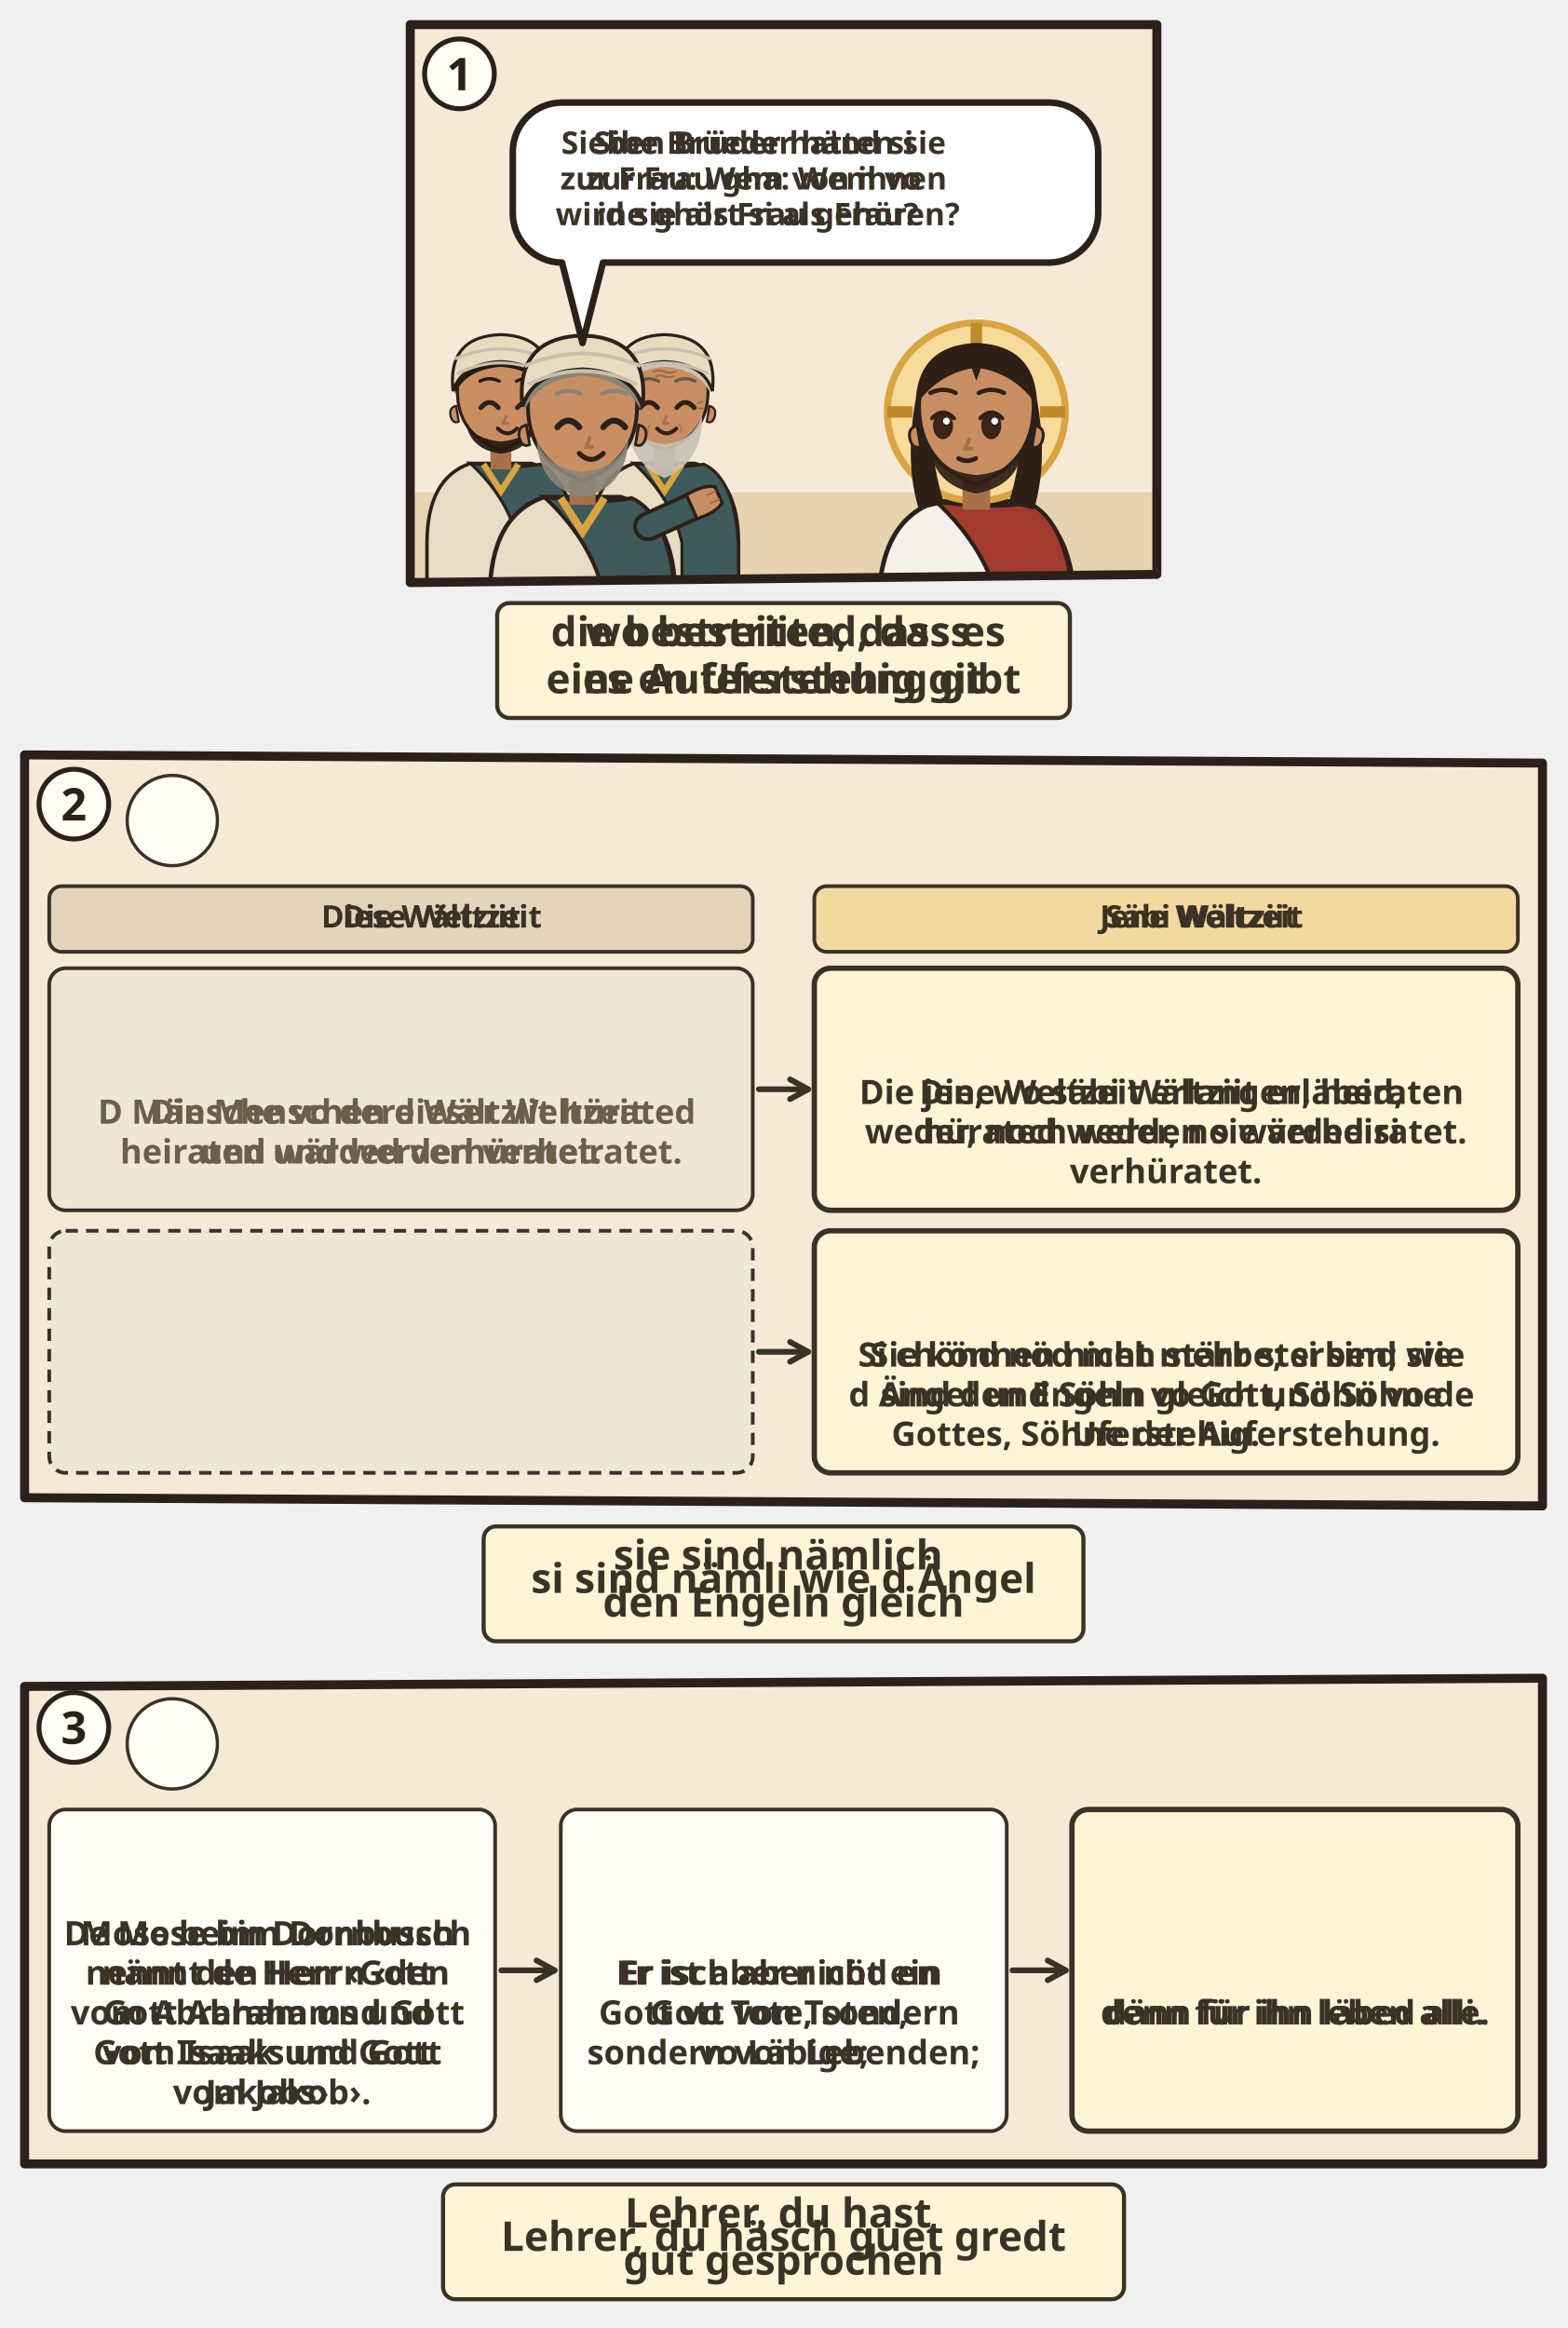
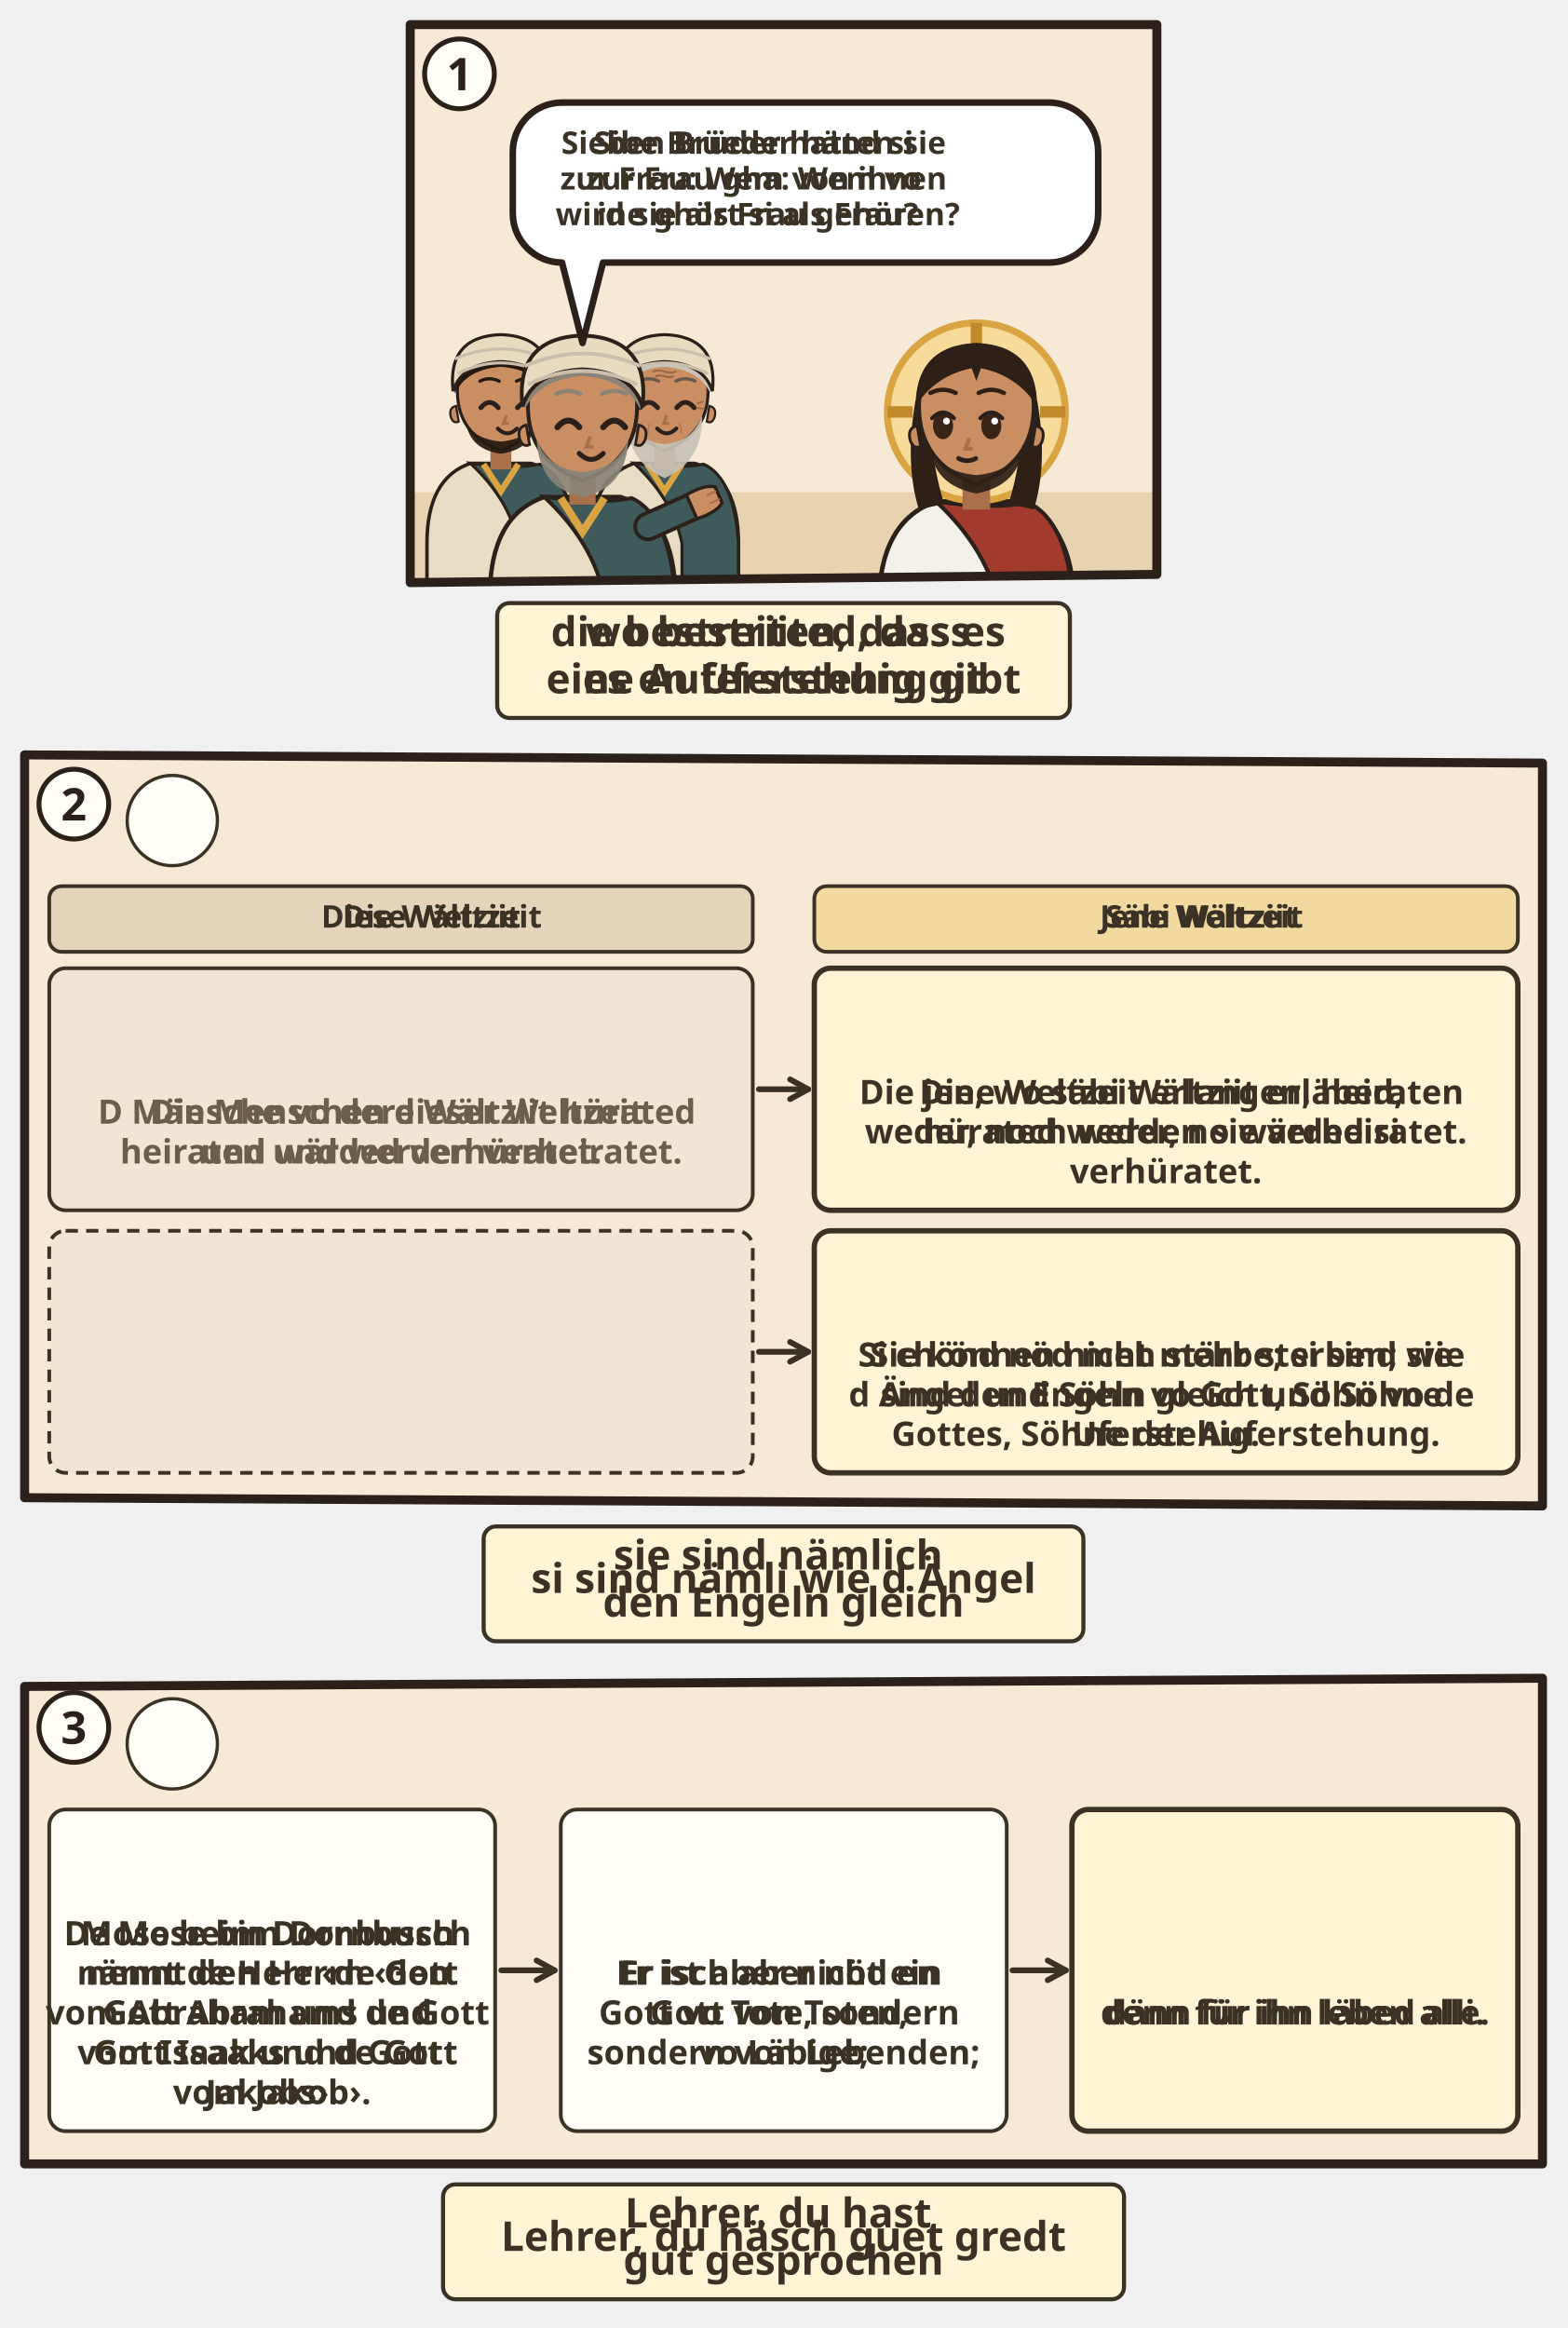
<svg xmlns="http://www.w3.org/2000/svg" viewBox="0 0 382 567.436">
  <svg class="ill-tile" data-span="1" x="94" y="0" width="194" height="182" viewBox="0 0 194 182">
    <g transform="translate(4 4)">
      <clipPath id="an-cp-luk-020-027-040-1">
        <polygon points="2,2 184,2 184,136 2,138" />
      </clipPath>
      <g clip-path="url(#an-cp-luk-020-027-040-1)">
        <polygon points="2,2 184,2 184,136 2,138" fill="#F6EAD7" />
        <path d="M0 116h186v24H0z" fill="#E7D3B0" />
        <g transform="translate(24.1 92.4) scale(1.06)">
          <path d="M-17 46V34Q-17 19-7 15.6L7 15.6Q17 19 17 34V46z" fill="#E7DCC4" stroke="#2B211A" stroke-width=".8" />
          <path d="M-7 15.6Q3 17 9 15.8Q16 19 17 34V46H4V34Q2 24-7 15.6z" fill="#3E5A5A" stroke="#2B211A" stroke-width=".7" />
          <path d="M-4 15.8L0 22 4 15.8" fill="none" stroke="#D9A441" stroke-width="1.4" />
          <g class="ill-face">
            <path class="ill-hals" d="M-2.4 11h4.8v6h-4.8z" fill="#A8714A" />
            <path d="M-10 -1Q-10 9 0 12.6Q10 9 10 -1A10 10.6 0 0 0 -10 -1z" fill="#C98E62" stroke="#2B211A" stroke-width=".7" />
            <path d="M10.3 2.4q1.8.4 1.2 2.6-.6 1.6-1.8 1z M-10.3 2.4q-1.8.4-1.2 2.6.6 1.6 1.8 1z" fill="#C98E62" stroke="#2B211A" stroke-width=".5" />
            <path d="M-8 6.4Q-7 12.4 0 13.4Q7 12.4 8 6.4Q6 10 0 10.6Q-6 10-8 6.4z" fill="#24180F" opacity=".92" />
            <path d="M-4.6 2.8Q-2.6 0.4 -0.6 2.8" fill="none" stroke="#2B211A" stroke-width="1.1" stroke-linecap="round" />
            <path d="M3.8 2.8Q5.8 0.4 7.8 2.8" fill="none" stroke="#2B211A" stroke-width="1.1" stroke-linecap="round" />
            <path d="M1.2 4.8l-.6 1.6h1" fill="none" stroke="#A8714A" stroke-width=".7" stroke-linecap="round" />
            <path d="M-0.7 7.6Q1.5 9.8 3.7 7.6" fill="none" stroke="#2B211A" stroke-width=".9" stroke-linecap="round" />
            <path d="M-10.6-.4Q-11-11.6 0-12Q11-11.6 10.6-.4Q8-6 0-6.6Q-8-6-10.6-.4z" fill="#24180F" />
            <path d="M-4.8 -3.3Q-2.6 -4.4 -0.4 -3.3M3.6 -3.3Q5.8 -4.4 8.0 -3.3" fill="none" stroke="#24180F" stroke-width="0.75" stroke-linecap="round" />
            <path d="M-11-1Q-12.4-13.6 0-14Q12.4-13.6 11-1Q9-7.4 0-7.8Q-9-7.4-11-1z" fill="#E8DCC0" stroke="#2B211A" stroke-width=".7" />
            <path d="M-10-5Q0-10 10-5M-10.6-8.4Q0-13 10.6-8.4" fill="none" stroke="#C9BFAA" stroke-width=".7" />
          </g>
        </g>
        <g transform="translate(64.0 92.4) scale(1.06)">
          <path d="M-17 46V34Q-17 19-7 15.6L7 15.6Q17 19 17 34V46z" fill="#E7DCC4" stroke="#2B211A" stroke-width=".8" />
          <path d="M-7 15.6Q3 17 9 15.8Q16 19 17 34V46H4V34Q2 24-7 15.6z" fill="#3E5A5A" stroke="#2B211A" stroke-width=".7" />
          <path d="M-4 15.8L0 22 4 15.8" fill="none" stroke="#D9A441" stroke-width="1.4" />
          <g class="ill-face">
            <path class="ill-hals" d="M-2.4 11h4.8v6h-4.8z" fill="#A8714A" />
            <path d="M-10 -1Q-10 9 0 12.6Q10 9 10 -1A10 10.6 0 0 0 -10 -1z" fill="#C98E62" stroke="#2B211A" stroke-width=".7" />
            <path d="M10.3 2.4q1.8.4 1.2 2.6-.6 1.6-1.8 1z M-10.3 2.4q-1.8.4-1.2 2.6.6 1.6 1.8 1z" fill="#C98E62" stroke="#2B211A" stroke-width=".5" />
            <path d="M-8.6 4.6Q-9 15 0 19Q9 15 8.6 4.6Q6.6 10.6 0 11.2Q-6.6 10.6-8.6 4.6z" fill="#C9C2B6" opacity=".92" />
            <path d="M-5.6 2.8Q-3.6 0.4 -1.6 2.8" fill="none" stroke="#2B211A" stroke-width="1.1" stroke-linecap="round" />
            <path d="M2.8 2.8Q4.8 0.4 6.8 2.8" fill="none" stroke="#2B211A" stroke-width="1.1" stroke-linecap="round" />
            <path d="M0.4 4.8l-.6 1.6h1" fill="none" stroke="#A8714A" stroke-width=".7" stroke-linecap="round" />
            <path d="M-1.7 7.6Q0.5 9.8 2.7 7.6" fill="none" stroke="#2B211A" stroke-width=".9" stroke-linecap="round" />
            <g stroke="#8A5A3A" stroke-linecap="round" fill="none">
              <path d="M-2.6-5.5q1.3-.5 2.6 0t2.6 0M-2-4.4q1-.4 2 0t2 0" stroke-width=".42" opacity=".75" />
              <path d="M-7.6 1.8l-1.2-.4M-7.6 2.9l-1.2.1M7.6 1.8l1.2-.4M7.6 2.9l1.2.1" stroke-width=".4" opacity=".7" />
              <path d="M-3.3 6.6q-.7.9-.5 2M3.3 6.6q.7.9.5 2" stroke-width=".35" opacity=".45" />
            </g>
            <path d="M-10.6-.4Q-11-11.6 0-12Q11-11.6 10.6-.4Q8-6 0-6.6Q-8-6-10.6-.4z" fill="#C9C2B6" />
            <path d="M-5.8 -3.3Q-3.6 -4.4 -1.4 -3.3M2.6 -3.3Q4.8 -4.4 7.0 -3.3" fill="none" stroke="#6A5A4A" stroke-width="0.75" stroke-linecap="round" />
            <path d="M-11-1Q-12.4-13.6 0-14Q12.4-13.6 11-1Q9-7.4 0-7.8Q-9-7.4-11-1z" fill="#E8DCC0" stroke="#2B211A" stroke-width=".7" />
            <path d="M-10-5Q0-10 10-5M-10.6-8.4Q0-13 10.6-8.4" fill="none" stroke="#C9BFAA" stroke-width=".7" />
          </g>
        </g>
        <g transform="translate(44.0 96.4) scale(1.33)">
          <path d="M-17 34V34Q-17 19-7 15.6L7 15.6Q17 19 17 34V34z" fill="#E7DCC4" stroke="#2B211A" stroke-width=".8" />
          <path d="M-7 15.6Q3 17 9 15.8Q16 19 17 34V34H4V34Q2 24-7 15.6z" fill="#3E5A5A" stroke="#2B211A" stroke-width=".7" />
          <path d="M-4 15.8L0 22 4 15.8" fill="none" stroke="#D9A441" stroke-width="1.4" />
          <path d="M12 21L21.1 16.9" stroke="#2B211A" stroke-width="5.4" stroke-linecap="round" />
          <path d="M12 21L21.1 16.9" stroke="#3E5A5A" stroke-width="4" stroke-linecap="round" />
          <g transform="translate(21.1 16.9) rotate(66)">
            <path d="M-2.4 1.2Q-2.8-2.6-1.6-4.2h3.2Q2.8-2.6 2.4 1.2z" fill="#C98E62" stroke="#2B211A" stroke-width=".6" />
            <path d="M-.8-3.9v1.6M.8-3.9v1.6" stroke="#A8714A" stroke-width=".4" stroke-linecap="round" />
          </g>
          <g class="ill-face">
            <path class="ill-hals" d="M-2.4 11h4.8v6h-4.8z" fill="#A8714A" />
            <path d="M-10 -1Q-10 9 0 12.6Q10 9 10 -1A10 10.6 0 0 0 -10 -1z" fill="#C98E62" stroke="#2B211A" stroke-width=".7" />
            <path d="M10.3 2.4q1.8.4 1.2 2.6-.6 1.6-1.8 1z M-10.3 2.4q-1.8.4-1.2 2.6.6 1.6 1.8 1z" fill="#C98E62" stroke="#2B211A" stroke-width=".5" />
            <path d="M-8.4 5Q-8 14 0 15.6Q8 14 8.4 5Q6.6 10.4 0 11Q-6.6 10.4-8.4 5z" fill="#8A8478" opacity=".92" />
            <path d="M-4.6 2.8Q-2.6 0.4 -0.6 2.8" fill="none" stroke="#2B211A" stroke-width="1.1" stroke-linecap="round" />
            <path d="M3.8 2.8Q5.8 0.4 7.8 2.8" fill="none" stroke="#2B211A" stroke-width="1.1" stroke-linecap="round" />
            <path d="M1.3 4.8l-.6 1.6h1" fill="none" stroke="#A8714A" stroke-width=".7" stroke-linecap="round" />
            <path d="M-0.6 7.6Q1.6 9.8 3.8 7.6" fill="none" stroke="#2B211A" stroke-width=".9" stroke-linecap="round" />
            <path d="M-10.6-.4Q-11-11.6 0-12Q11-11.6 10.6-.4Q8-6 0-6.6Q-8-6-10.6-.4z" fill="#8A8478" />
            <path d="M-4.8 -3.3Q-2.6 -4.4 -0.4 -3.3M3.6 -3.3Q5.8 -4.4 8.0 -3.3" fill="none" stroke="#8A8478" stroke-width="0.75" stroke-linecap="round" />
            <path d="M-11-1Q-12.4-13.6 0-14Q12.4-13.6 11-1Q9-7.4 0-7.8Q-9-7.4-11-1z" fill="#E8DCC0" stroke="#2B211A" stroke-width=".7" />
            <path d="M-10-5Q0-10 10-5M-10.6-8.4Q0-13 10.6-8.4" fill="none" stroke="#C9BFAA" stroke-width=".7" />
          </g>
        </g>
        <g transform="translate(140.0 96.4) scale(1.4)">
          <path d="M-17 34V34Q-17 19-7 15.6L7 15.6Q17 19 17 34V34z" fill="#F4F1EA" stroke="#2B211A" stroke-width=".8" />
          <path d="M-7 15.6Q3 17 9 15.8Q16 19 17 34V34H4V34Q2 24-7 15.6z" fill="#A33A2E" stroke="#2B211A" stroke-width=".7" />
          <g class="ill-face">
            <circle r="15.5" fill="#F7DB9A" stroke="#D9A441" stroke-width="1.2" />
            <path d="M0-15.5v4.4M-15.5 0h4.4M15.5 0h-4.4" stroke="#C08A2A" stroke-width="2" />
            <path d="M-10.6 -2Q-12.5 9-10 17L-5.6 16Q-8.4 7-7.6-1z M10.6 -2Q12.5 9 10 17L5.6 16Q8.4 7 7.6-1z" fill="#2E2017" />
            <path class="ill-hals" d="M-2.4 11h4.8v6h-4.8z" fill="#A8714A" />
            <path d="M-10 -1Q-10 9 0 12.6Q10 9 10 -1A10 10.6 0 0 0 -10 -1z" fill="#C98E62" stroke="#2B211A" stroke-width=".7" />
            <path d="M10.3 2.4q1.8.4 1.2 2.6-.6 1.6-1.8 1z M-10.3 2.4q-1.8.4-1.2 2.6.6 1.6 1.8 1z" fill="#C98E62" stroke="#2B211A" stroke-width=".5" />
            <path d="M-8.2 5.6Q-7.6 12.8 0 14.2Q7.6 12.8 8.2 5.6Q6.6 10.4 0 11Q-6.6 10.4-8.2 5.6z" fill="#2E2017" opacity=".92" />
            <ellipse cx="-5.8" cy="2.4" rx="1.75" ry="2.35" fill="#3A2416" />
            <path d="M-7.7 1.1Q-5.8 -0.9 -3.9 1.1" fill="none" stroke="#2B211A" stroke-width=".7" stroke-linecap="round" />
            <circle cx="-5.2" cy="1.6" r=".6" fill="#FFF" />
            <ellipse cx="2.6" cy="2.4" rx="1.75" ry="2.35" fill="#3A2416" />
            <path d="M0.7 1.1Q2.6 -0.9 4.5 1.1" fill="none" stroke="#2B211A" stroke-width=".7" stroke-linecap="round" />
            <circle cx="3.2" cy="1.6" r=".6" fill="#FFF" />
            <path d="M-1.3 4.8l-.6 1.6h1" fill="none" stroke="#A8714A" stroke-width=".7" stroke-linecap="round" />
            <path d="M-3.1 8.1Q-1.6 8.9 -0.1 8.1" fill="none" stroke="#2B211A" stroke-width=".8" stroke-linecap="round" />
            <path d="M-10.6-1Q-10.5-11.6 0-12Q10.5-11.6 10.6-1Q7-6.4 .8-7.6L0-5.4-.8-7.6Q-7-6.4-10.6-1z" fill="#2E2017" />
            <path d="M-8.0 -3.3Q-5.8 -4.4 -3.6 -3.3M0.4 -3.3Q2.6 -4.4 4.8 -3.3" fill="none" stroke="#2E2017" stroke-width="0.75" stroke-linecap="round" />
          </g>
        </g>
        <g class="ill-sp" data-n="1" data-icons="0:FIG-ZEICHEN-EHE" />
        <g>
          <path d="M39 21H157.7A12 12 0 0 1 169.7 33V48A12 12 0 0 1 157.7 60L49 60L44 79.6L39 60H39A12 12 0 0 1 27 48V33A12 12 0 0 1 39 21Z" data-box="27,21,142.7,39" data-tail="44,79.6" data-speech="0" fill="#FFFFFF" stroke="#2B211A" stroke-width="1.6" stroke-linejoin="round" />
          <g class="dg-sw">
            <g class="dg-full">
              <text class="lw lw-de" text-anchor="middle" font-family="sans-serif" font-size="7.6" font-weight="700" fill="#3B3226">
                <tspan x="86.7" y="33.5">Sieben Brüder hatten sie</tspan>
                <tspan x="86.7" y="42.2">zur Frau: Wem von ihnen</tspan>
                <tspan x="86.7" y="50.9">wird sie als Frau gehören?</tspan>
              </text>
              <text class="lw lw-gsw" text-anchor="middle" font-family="sans-serif" font-size="7.6" font-weight="700" fill="#3B3226">
                <tspan x="86.7" y="33.5">Sibe Brüeder händ si</tspan>
                <tspan x="86.7" y="42.2">zur Frau gha: Wem vo</tspan>
                <tspan x="86.7" y="50.9">ine ghört si als Frau?</tspan>
              </text>
            </g>
            <g class="dg-nw" display="none">
              <use href="#an-z-frage" x="78.6" y="32.4" width="16.2" height="16.2" />
            </g>
          </g>
          <g class="sp-icon" data-fig="FIG-ZEICHEN-EHE">
            <use href="#an-z-ehe" x="145.5" y="31.4" width="18.2" height="18.2" />
          </g>
        </g>
      </g>
      <polygon class="pn-frame" points="2,2 184,2 184,136 2,138" fill="none" stroke="#2B211A" stroke-width="2.2" stroke-linejoin="round" />
      <circle cx="14" cy="14" r="8.5" fill="#FFFDF6" stroke="#2B211A" stroke-width="1.2" />
      <text class="pn-n" x="14" y="18" text-anchor="middle" font-family="sans-serif" font-size="11" font-weight="700" fill="#2B211A">1</text>
      <g transform="translate(0.0 142)">
        <g class="ill-words">
          <g class="dg-sw">
            <g class="dg-full">
              <rect x="23.2" y="1.0" width="139.6" height="28" rx="3" fill="#FFF4D6" stroke="#3B3226" stroke-width="1" />
              <text class="lw lw-de" text-anchor="middle" font-family="sans-serif" font-size="10" font-weight="700" fill="#3B3226">
                <tspan x="93.0" y="11.5">die bestreiten, dass es</tspan>
                <tspan x="93.0" y="23.0">eine Auferstehung gibt</tspan>
              </text>
              <text class="lw lw-gsw" text-anchor="middle" font-family="sans-serif" font-size="10" font-weight="700" fill="#3B3226">
                <tspan x="93.0" y="11.5">wo bestriited, dass</tspan>
                <tspan x="93.0" y="23.0">es en Uferstehig git</tspan>
              </text>
            </g>
            <g class="dg-nw" display="none">
              <rect x="23.2" y="1.0" width="139.6" height="28" rx="3" fill="#FFF4D6" stroke="#3B3226" stroke-width="1" />
              <use href="#an-z-auferstehen" x="78.1" y="4.0" width="29.8" height="22" />
            </g>
          </g>
        </g>
      </g>
    </g>
  </svg>
  <svg class="ill-tile" data-span="2" x="0" y="178" width="382" height="229.056" viewBox="0 0 382 229.056">
    <g transform="translate(4 4)">
      <clipPath id="an-cp-luk-020-027-040-2">
        <polygon points="2,2 372,4 372,185.056 2,183.056" />
      </clipPath>
      <g clip-path="url(#an-cp-luk-020-027-040-2)">
        <polygon points="2,2 372,4 372,185.056 2,183.056" fill="#F6EAD7" />
        <circle cx="38.0" cy="18.0" r="11.0" fill="#FFFDF6" stroke="#3B3226" stroke-width=".8" />
        <use href="#an-p-jesus" x="29.6" y="8.8" width="16.8" height="18.0" />
        <g class="dg-vis" data-visual="columns">
          <g class="dg-sw">
            <rect x="8.0" y="34.0" width="171.5" height="16.0" rx="3" fill="#E3D4BA" stroke="#3B3226" stroke-width=".9" />
            <g class="dg-full">
              <use href="#an-z-welt" x="11.0" y="36.0" width="12.0" height="12" />
              <text class="lw lw-de" text-anchor="middle" font-family="sans-serif" font-size="7.6" font-weight="700" fill="#3B3226">
                <tspan x="101.2" y="44.1">Diese Weltzeit</tspan>
              </text>
              <text class="lw lw-gsw" text-anchor="middle" font-family="sans-serif" font-size="7.6" font-weight="700" fill="#3B3226">
                <tspan x="101.2" y="44.1">Die Wältziit</tspan>
              </text>
            </g>
            <g class="dg-nw" display="none">
              <use href="#an-z-welt" x="89.2" y="37.5" width="9.0" height="9" />
            </g>
          </g>
          <g class="dg-sw">
            <rect x="194.5" y="34.0" width="171.5" height="16.0" rx="3" fill="#F2D9A0" stroke="#3B3226" stroke-width=".9" />
            <g class="dg-full">
              <use href="#an-z-auferstehung" x="197.5" y="36.0" width="14.3" height="12" />
              <text class="lw lw-de" text-anchor="middle" font-family="sans-serif" font-size="7.6" font-weight="700" fill="#3B3226">
                <tspan x="288.9" y="44.1">Jene Weltzeit</tspan>
              </text>
              <text class="lw lw-gsw" text-anchor="middle" font-family="sans-serif" font-size="7.6" font-weight="700" fill="#3B3226">
                <tspan x="288.9" y="44.1">Säbi Wältziit</tspan>
              </text>
            </g>
            <g class="dg-nw" display="none">
              <use href="#an-z-auferstehung" x="274.9" y="37.5" width="10.8" height="9" />
            </g>
          </g>
          <g class="dg-cell">
            <rect x="8.0" y="54.0" width="171.5" height="59.0" rx="4" fill="#EFE6D6" stroke="#3B3226" stroke-width="0.9" />
            <g class="dg-full">
              <use href="#an-z-ehe" x="83.8" y="62.8" width="20.0" height="20" />
              <text class="lw lw-de" text-anchor="middle" font-family="sans-serif" font-size="8.2" font-weight="700" fill="#6B5E4B">
                <tspan x="93.8" y="91.9">Die Menschen dieser Weltzeit</tspan>
                <tspan x="93.8" y="101.6">heiraten und werden verheiratet.</tspan>
              </text>
              <text class="lw lw-gsw" text-anchor="middle" font-family="sans-serif" font-size="8.2" font-weight="700" fill="#6B5E4B">
                <tspan x="93.8" y="91.9">D Mänsche vo dere Wältziit hürated</tspan>
                <tspan x="93.8" y="101.6">und wärded verhüratet.</tspan>
              </text>
            </g>
            <g class="dg-nw" display="none">
              <g class="nw0">
                <use href="#an-z-ehe" x="71.3" y="61.1" width="44.9" height="44.9" />
              </g>
            </g>
          </g>
          <g class="dg-cell">
            <rect x="194.5" y="54.0" width="171.5" height="59.0" rx="4" fill="#FFF4D6" stroke="#3B3226" stroke-width="1.3" />
            <g class="dg-full">
              <use href="#an-z-ehe" x="258.8" y="58" width="20.0" height="20" />
              <use href="#an-z-nein" x="281.8" y="58" width="20.0" height="20" />
              <text class="lw lw-de" text-anchor="middle" font-family="sans-serif" font-size="8.2" font-weight="700" fill="#3B3226">
                <tspan x="280.2" y="87.1">Die jene Weltzeit erlangen, heiraten</tspan>
                <tspan x="280.2" y="96.7">weder, noch werden sie verheiratet.</tspan>
              </text>
              <text class="lw lw-gsw" text-anchor="middle" font-family="sans-serif" font-size="8.2" font-weight="700" fill="#3B3226">
                <tspan x="280.2" y="87.1">Die, wo säbi Wältziit erläbed,</tspan>
                <tspan x="280.2" y="96.7">hürated weder, no wärded si</tspan>
                <tspan x="280.2" y="106.4">verhüratet.</tspan>
              </text>
            </g>
            <g class="dg-nw" display="none">
              <g class="nw0">
                <use href="#an-z-ehe" x="233.8" y="61.1" width="44.9" height="44.9" />
                <use href="#an-z-nein" x="281.8" y="61.1" width="44.9" height="44.9" />
              </g>
            </g>
          </g>
          <g class="dg-link" data-a="181.0,83.5" data-b="193.0,83.5">
            <path d="M181.0 83.5L193.0 83.5" stroke="#3B3226" stroke-width="1.4" stroke-linecap="round" />
            <path d="M188.6 85.9L193.0 83.5L188.6 81.1" fill="none" stroke="#3B3226" stroke-width="1.4" stroke-linecap="round" stroke-linejoin="round" />
          </g>
          <g class="dg-cell">
            <rect x="8.0" y="118.0" width="171.5" height="59.0" rx="4" fill="#EFE6D6" stroke="#3B3226" stroke-width="0.9" stroke-dasharray="3 2" />
            <g class="dg-full">
              <text text-anchor="middle" font-family="sans-serif" font-size="8.2" font-weight="700" fill="#6B5E4B" />
            </g>
            <g class="dg-nw" display="none">
              <g class="nw0">
                <use href="#an-z-fehlt-d" x="71.3" y="125.1" width="44.9" height="44.9" />
              </g>
            </g>
          </g>
          <g class="dg-cell">
            <rect x="194.5" y="118.0" width="171.5" height="59.0" rx="4" fill="#FFF4D6" stroke="#3B3226" stroke-width="1.3" />
            <g class="dg-full">
              <use href="#an-p-g-engel-gruppe" x="256.0" y="122.0" width="21.6" height="20" />
              <use href="#an-z-auferstehung" x="280.6" y="122.0" width="23.9" height="20" />
              <text class="lw lw-de" text-anchor="middle" font-family="sans-serif" font-size="8.2" font-weight="700" fill="#3B3226">
                <tspan x="280.2" y="151.1">Sie können nicht mehr sterben; sie</tspan>
                <tspan x="280.2" y="160.8">sind den Engeln gleich und Söhne</tspan>
                <tspan x="280.2" y="170.4">Gottes, Söhne der Auferstehung.</tspan>
              </text>
              <text class="lw lw-gsw" text-anchor="middle" font-family="sans-serif" font-size="8.2" font-weight="700" fill="#3B3226">
                <tspan x="280.2" y="151.1">Si chönd nöd meh stärbe; si sind wie</tspan>
                <tspan x="280.2" y="160.8">d Ängel und Söhn vo Gott, Söhn vo de</tspan>
                <tspan x="280.2" y="170.4">Uferstehig.</tspan>
              </text>
            </g>
            <g class="dg-nw" display="none">
              <g class="nw0">
                <use href="#an-p-g-engel-gruppe" x="227.7" y="125.1" width="48.5" height="44.9" />
                <use href="#an-z-auferstehung-d" x="279.1" y="125.1" width="53.7" height="44.9" />
              </g>
            </g>
          </g>
          <g class="dg-link" data-a="181.0,147.5" data-b="193.0,147.5">
            <path d="M181.0 147.5L193.0 147.5" stroke="#3B3226" stroke-width="1.4" stroke-linecap="round" />
            <path d="M188.6 149.9L193.0 147.5L188.6 145.1" fill="none" stroke="#3B3226" stroke-width="1.4" stroke-linecap="round" stroke-linejoin="round" />
          </g>
        </g>
      </g>
      <polygon class="pn-frame" points="2,2 372,4 372,185.056 2,183.056" fill="none" stroke="#2B211A" stroke-width="2.2" stroke-linejoin="round" />
      <circle cx="14" cy="14" r="8.5" fill="#FFFDF6" stroke="#2B211A" stroke-width="1.2" />
      <text class="pn-n" x="14" y="18" text-anchor="middle" font-family="sans-serif" font-size="11" font-weight="700" fill="#2B211A">2</text>
      <g transform="translate(94.0 189.056)">
        <g class="ill-words">
          <g class="dg-sw">
            <g class="dg-full">
              <rect x="19.9" y="1.0" width="146.2" height="28" rx="3" fill="#FFF4D6" stroke="#3B3226" stroke-width="1" />
              <text class="lw lw-de" text-anchor="middle" font-family="sans-serif" font-size="10" font-weight="700" fill="#3B3226">
                <tspan x="93.0" y="11.5">sie sind nämlich</tspan>
                <tspan x="93.0" y="23.0">den Engeln gleich</tspan>
              </text>
              <text class="lw lw-gsw" text-anchor="middle" font-family="sans-serif" font-size="10" font-weight="700" fill="#3B3226">
                <tspan x="93.0" y="17.2">si sind nämli wie d Ängel</tspan>
              </text>
            </g>
            <g class="dg-nw" display="none">
              <rect x="19.9" y="1.0" width="146.2" height="28" rx="3" fill="#FFF4D6" stroke="#3B3226" stroke-width="1" />
              <use href="#an-p-g-engel-gruppe" x="81.1" y="4.0" width="23.8" height="22" />
            </g>
          </g>
        </g>
      </g>
    </g>
  </svg>
  <svg class="ill-tile ill-narrow" data-span="1" x="402" y="0" width="194" height="324.076" viewBox="0 0 194 324.076">
    <g transform="translate(4 4)">
      <clipPath id="an-cp-luk-020-027-040-2n">
        <polygon points="2,2 184,4 184,280.076 2,278.076" />
      </clipPath>
      <g clip-path="url(#an-cp-luk-020-027-040-2n)">
        <polygon points="2,2 184,4 184,280.076 2,278.076" fill="#F6EAD7" />
        <circle cx="38.0" cy="18.0" r="11.0" fill="#FFFDF6" stroke="#3B3226" stroke-width=".8" />
        <use href="#an-p-jesus" x="29.6" y="8.8" width="16.8" height="18.0" />
        <g class="dg-vis" data-visual="columns">
          <g class="dg-sw">
            <rect x="8.0" y="34.0" width="77.5" height="23.9" rx="3" fill="#E3D4BA" stroke="#3B3226" stroke-width=".9" />
            <g class="dg-full">
              <use href="#an-z-welt" x="11.0" y="40.0" width="12.0" height="12" />
              <text class="lw lw-de" text-anchor="middle" font-family="sans-serif" font-size="7.6" font-weight="700" fill="#3B3226">
                <tspan x="54.2" y="43.5">Diese</tspan>
                <tspan x="54.2" y="52.5">Weltzeit</tspan>
              </text>
              <text class="lw lw-gsw" text-anchor="middle" font-family="sans-serif" font-size="7.6" font-weight="700" fill="#3B3226">
                <tspan x="54.2" y="43.5">Die Wältziit</tspan>
              </text>
            </g>
            <g class="dg-nw" display="none">
              <use href="#an-z-welt" x="38.3" y="37.5" width="16.9" height="16.9" />
            </g>
          </g>
          <g class="dg-sw">
            <rect x="100.5" y="34.0" width="77.5" height="23.9" rx="3" fill="#F2D9A0" stroke="#3B3226" stroke-width=".9" />
            <g class="dg-full">
              <use href="#an-z-auferstehung" x="103.5" y="40.0" width="14.3" height="12" />
              <text class="lw lw-de" text-anchor="middle" font-family="sans-serif" font-size="7.6" font-weight="700" fill="#3B3226">
                <tspan x="147.9" y="43.5">Jene</tspan>
                <tspan x="147.9" y="52.5">Weltzeit</tspan>
              </text>
              <text class="lw lw-gsw" text-anchor="middle" font-family="sans-serif" font-size="7.6" font-weight="700" fill="#3B3226">
                <tspan x="147.9" y="43.5">Säbi Wältziit</tspan>
              </text>
            </g>
            <g class="dg-nw" display="none">
              <use href="#an-z-auferstehung" x="129.1" y="37.5" width="20.3" height="16.9" />
            </g>
          </g>
          <g class="dg-cell">
            <rect x="8.0" y="61.9" width="77.5" height="97.7" rx="4" fill="#EFE6D6" stroke="#3B3226" stroke-width="0.9" />
            <g class="dg-full">
              <use href="#an-z-ehe" x="36.8" y="75.6" width="20.0" height="20" />
              <text class="lw lw-de" text-anchor="middle" font-family="sans-serif" font-size="8.2" font-weight="700" fill="#6B5E4B">
                <tspan x="46.8" y="104.7">Die Menschen</tspan>
                <tspan x="46.8" y="114.3">dieser Weltzeit</tspan>
                <tspan x="46.8" y="124.0">heiraten und</tspan>
                <tspan x="46.8" y="133.7">werden</tspan>
                <tspan x="46.8" y="143.4">verheiratet.</tspan>
              </text>
              <text class="lw lw-gsw" text-anchor="middle" font-family="sans-serif" font-size="8.2" font-weight="700" fill="#6B5E4B">
                <tspan x="46.8" y="104.7">D Mänsche vo</tspan>
                <tspan x="46.8" y="114.3">dere Wältziit</tspan>
                <tspan x="46.8" y="124.0">hürated und</tspan>
                <tspan x="46.8" y="133.7">wärded</tspan>
                <tspan x="46.8" y="143.4">verhüratet.</tspan>
              </text>
            </g>
            <g class="dg-nw" display="none">
              <g class="nw0">
                <use href="#an-z-ehe" x="17.2" y="81.3" width="59.1" height="59.1" />
              </g>
            </g>
          </g>
          <g class="dg-cell">
            <rect x="100.5" y="61.9" width="77.5" height="97.7" rx="4" fill="#FFF4D6" stroke="#3B3226" stroke-width="1.3" />
            <g class="dg-full">
              <use href="#an-z-ehe" x="117.8" y="65.9" width="20.0" height="20" />
              <use href="#an-z-nein" x="140.8" y="65.9" width="20.0" height="20" />
              <text class="lw lw-de" text-anchor="middle" font-family="sans-serif" font-size="8.2" font-weight="700" fill="#3B3226">
                <tspan x="139.2" y="95.0">Die jene</tspan>
                <tspan x="139.2" y="104.7">Weltzeit</tspan>
                <tspan x="139.2" y="114.3">erlangen,</tspan>
                <tspan x="139.2" y="124.0">heiraten</tspan>
                <tspan x="139.2" y="133.7">weder, noch</tspan>
                <tspan x="139.2" y="143.4">werden sie</tspan>
                <tspan x="139.2" y="153.0">verheiratet.</tspan>
              </text>
              <text class="lw lw-gsw" text-anchor="middle" font-family="sans-serif" font-size="8.2" font-weight="700" fill="#3B3226">
                <tspan x="139.2" y="95.0">Die, wo säbi</tspan>
                <tspan x="139.2" y="104.7">Wältziit</tspan>
                <tspan x="139.2" y="114.3">erläbed,</tspan>
                <tspan x="139.2" y="124.0">hürated weder,</tspan>
                <tspan x="139.2" y="133.7">no wärded si</tspan>
                <tspan x="139.2" y="143.4">verhüratet.</tspan>
              </text>
            </g>
            <g class="dg-nw" display="none">
              <g class="nw0">
                <use href="#an-z-ehe" x="109.7" y="96.3" width="28.1" height="28.1" />
                <use href="#an-z-nein" x="140.8" y="96.3" width="28.1" height="28.1" />
              </g>
            </g>
          </g>
          <g class="dg-link" data-a="87.0,110.8" data-b="99.0,110.8">
            <path d="M87.0 110.8L99.0 110.8" stroke="#3B3226" stroke-width="1.4" stroke-linecap="round" />
            <path d="M94.6 113.2L99.0 110.8L94.6 108.4" fill="none" stroke="#3B3226" stroke-width="1.4" stroke-linecap="round" stroke-linejoin="round" />
          </g>
          <g class="dg-cell">
            <rect x="8.0" y="164.7" width="77.5" height="107.4" rx="4" fill="#EFE6D6" stroke="#3B3226" stroke-width="0.9" stroke-dasharray="3 2" />
            <g class="dg-full">
              <text text-anchor="middle" font-family="sans-serif" font-size="8.2" font-weight="700" fill="#6B5E4B" />
            </g>
            <g class="dg-nw" display="none">
              <g class="nw0">
                <use href="#an-z-fehlt-d" x="17.2" y="188.8" width="59.1" height="59.1" />
              </g>
            </g>
          </g>
          <g class="dg-cell">
            <rect x="100.5" y="164.7" width="77.5" height="107.4" rx="4" fill="#FFF4D6" stroke="#3B3226" stroke-width="1.3" />
            <g class="dg-full">
              <use href="#an-p-g-engel-gruppe" x="115.0" y="168.7" width="21.6" height="20" />
              <use href="#an-z-auferstehung" x="139.6" y="168.7" width="23.9" height="20" />
              <text class="lw lw-de" text-anchor="middle" font-family="sans-serif" font-size="8.2" font-weight="700" fill="#3B3226">
                <tspan x="139.2" y="197.7">Sie können</tspan>
                <tspan x="139.2" y="207.4">nicht mehr</tspan>
                <tspan x="139.2" y="217.1">sterben; sie</tspan>
                <tspan x="139.2" y="226.7">sind den Engeln</tspan>
                <tspan x="139.2" y="236.4">gleich und</tspan>
                <tspan x="139.2" y="246.1">Söhne Gottes,</tspan>
                <tspan x="139.2" y="255.8">Söhne der</tspan>
                <tspan x="139.2" y="265.5">Auferstehung.</tspan>
              </text>
              <text class="lw lw-gsw" text-anchor="middle" font-family="sans-serif" font-size="8.2" font-weight="700" fill="#3B3226">
                <tspan x="139.2" y="197.7">Si chönd nöd</tspan>
                <tspan x="139.2" y="207.4">meh stärbe; si</tspan>
                <tspan x="139.2" y="217.1">sind wie d</tspan>
                <tspan x="139.2" y="226.7">Ängel und Söhn</tspan>
                <tspan x="139.2" y="236.4">vo Gott, Söhn</tspan>
                <tspan x="139.2" y="246.1">vo de</tspan>
                <tspan x="139.2" y="255.8">Uferstehig.</tspan>
              </text>
            </g>
            <g class="dg-nw" display="none">
              <g class="nw0">
                <use href="#an-p-g-engel-gruppe" x="109.7" y="205.6" width="26.7" height="24.7" />
                <use href="#an-z-auferstehung" x="139.4" y="205.6" width="29.5" height="24.7" />
              </g>
            </g>
          </g>
          <g class="dg-link" data-a="87.0,218.4" data-b="99.0,218.4">
            <path d="M87.0 218.4L99.0 218.4" stroke="#3B3226" stroke-width="1.4" stroke-linecap="round" />
            <path d="M94.6 220.8L99.0 218.4L94.6 216.0" fill="none" stroke="#3B3226" stroke-width="1.4" stroke-linecap="round" stroke-linejoin="round" />
          </g>
        </g>
      </g>
      <polygon class="pn-frame" points="2,2 184,4 184,280.076 2,278.076" fill="none" stroke="#2B211A" stroke-width="2.2" stroke-linejoin="round" />
      <circle cx="14" cy="14" r="8.5" fill="#FFFDF6" stroke="#2B211A" stroke-width="1.2" />
      <text class="pn-n" x="14" y="18" text-anchor="middle" font-family="sans-serif" font-size="11" font-weight="700" fill="#2B211A">2</text>
      <g transform="translate(0.0 284.076)">
        <g class="ill-words">
          <g class="dg-sw">
            <g class="dg-full">
              <rect x="19.9" y="1.0" width="146.2" height="28" rx="3" fill="#FFF4D6" stroke="#3B3226" stroke-width="1" />
              <text class="lw lw-de" text-anchor="middle" font-family="sans-serif" font-size="10" font-weight="700" fill="#3B3226">
                <tspan x="93.0" y="11.5">sie sind nämlich</tspan>
                <tspan x="93.0" y="23.0">den Engeln gleich</tspan>
              </text>
              <text class="lw lw-gsw" text-anchor="middle" font-family="sans-serif" font-size="10" font-weight="700" fill="#3B3226">
                <tspan x="93.0" y="17.2">si sind nämli wie d Ängel</tspan>
              </text>
            </g>
            <g class="dg-nw" display="none">
              <rect x="19.9" y="1.0" width="146.2" height="28" rx="3" fill="#FFF4D6" stroke="#3B3226" stroke-width="1" />
              <use href="#an-p-g-engel-gruppe" x="81.1" y="4.0" width="23.8" height="22" />
            </g>
          </g>
        </g>
      </g>
    </g>
  </svg>
  <svg class="ill-tile" data-span="2" x="0" y="403.056" width="382" height="164.38" viewBox="0 0 382 164.38">
    <g transform="translate(4 4)">
      <clipPath id="an-cp-luk-020-027-040-3">
        <polygon points="2,4 372,2 372,120.38 2,120.38" />
      </clipPath>
      <g clip-path="url(#an-cp-luk-020-027-040-3)">
        <polygon points="2,4 372,2 372,120.38 2,120.38" fill="#F6EAD7" />
        <circle cx="38.0" cy="18.0" r="11.0" fill="#FFFDF6" stroke="#3B3226" stroke-width=".8" />
        <use href="#an-p-jesus" x="29.6" y="8.8" width="16.8" height="18.0" />
        <g class="dg-vis" data-visual="arrows">
          <g class="dg-cell">
            <rect x="8.0" y="34.0" width="108.7" height="78.4" rx="4" fill="#FFFDF6" stroke="#3B3226" stroke-width="0.9" />
            <g class="dg-full">
              <use href="#an-dornbusch" x="44.4" y="38" width="18.8" height="20" />
              <use href="#an-p-mose" x="66.2" y="38" width="14.1" height="20" />
              <text class="lw lw-de" text-anchor="middle" font-family="sans-serif" font-size="8.2" font-weight="700" fill="#3B3226">
                <tspan x="62.3" y="67.1">Mose beim Dornbusch</tspan>
                <tspan x="62.3" y="76.7">nennt den Herrn ‹den</tspan>
                <tspan x="62.3" y="86.4">Gott Abrahams und</tspan>
                <tspan x="62.3" y="96.1">Gott Isaaks und Gott</tspan>
                <tspan x="62.3" y="105.8">Jakobs›.</tspan>
              </text>
              <text class="lw lw-gsw" text-anchor="middle" font-family="sans-serif" font-size="8.2" font-weight="700" fill="#3B3226">
                <tspan x="62.3" y="67.1">De Mose bim Dornbusch</tspan>
-                 <tspan x="62.3" y="76.7">nännt de Herr ‹Gott</tspan>
-                 <tspan x="62.3" y="86.4">vom Abraham und Gott</tspan>
-                 <tspan x="62.3" y="96.1">vom Isaak und Gott</tspan>
+                 <tspan x="62.3" y="76.7">nännt de Herr ‹de Gott</tspan>
+                 <tspan x="62.3" y="86.4">vom Abraham und de Gott</tspan>
+                 <tspan x="62.3" y="96.1">vom Isaak und de Gott</tspan>
                <tspan x="62.3" y="105.8">vom Jakob›.</tspan>
              </text>
            </g>
            <g class="dg-nw" display="none">
              <g class="nw0">
                <use href="#an-dornbusch-d" x="19.6" y="47.9" width="47.3" height="50.2" />
                <use href="#an-p-mose" x="69.8" y="47.9" width="35.3" height="50.2" />
              </g>
            </g>
          </g>
          <g class="dg-cell">
            <rect x="132.7" y="34.0" width="108.7" height="78.4" rx="4" fill="#FFFDF6" stroke="#3B3226" stroke-width="0.9" />
            <g class="dg-full">
              <use href="#an-gott" x="165.5" y="47.7" width="20.0" height="20" />
              <use href="#an-z-wachsen" x="188.5" y="47.7" width="20.0" height="20" />
              <text class="lw lw-de" text-anchor="middle" font-family="sans-serif" font-size="8.2" font-weight="700" fill="#3B3226">
                <tspan x="187.0" y="76.7">Er ist aber nicht ein</tspan>
                <tspan x="187.0" y="86.4">Gott von Toten,</tspan>
                <tspan x="187.0" y="96.1">sondern von Lebenden;</tspan>
              </text>
              <text class="lw lw-gsw" text-anchor="middle" font-family="sans-serif" font-size="8.2" font-weight="700" fill="#3B3226">
                <tspan x="187.0" y="76.7">Er isch aber nöd en</tspan>
                <tspan x="187.0" y="86.4">Gott vo Tote, sondern</tspan>
                <tspan x="187.0" y="96.1">vo Läbige;</tspan>
              </text>
            </g>
            <g class="dg-nw" display="none">
              <g class="nw0">
                <use href="#an-gott" x="144.2" y="52.3" width="41.3" height="41.3" />
                <use href="#an-z-wachsen" x="188.5" y="52.3" width="41.3" height="41.3" />
              </g>
            </g>
          </g>
          <g class="dg-cell">
            <rect x="257.3" y="34.0" width="108.7" height="78.4" rx="4" fill="#FFF4D6" stroke="#3B3226" stroke-width="1.3" />
            <g class="dg-full">
              <use href="#an-z-leben" x="301.7" y="57.4" width="20.0" height="20" />
              <text class="lw lw-de" text-anchor="middle" font-family="sans-serif" font-size="8.2" font-weight="700" fill="#3B3226">
                <tspan x="311.7" y="86.4">denn für ihn leben alle.</tspan>
              </text>
              <text class="lw lw-gsw" text-anchor="middle" font-family="sans-serif" font-size="8.2" font-weight="700" fill="#3B3226">
                <tspan x="311.7" y="86.4">dänn für ihn läbed alli.</tspan>
              </text>
            </g>
            <g class="dg-nw" display="none">
              <g class="nw0">
                <use href="#an-z-leben" x="280.7" y="42.2" width="61.9" height="61.9" />
              </g>
            </g>
          </g>
          <g class="dg-link" data-a="118.2,73.2" data-b="131.2,73.2">
            <path d="M118.2 73.2L131.2 73.2" stroke="#3B3226" stroke-width="1.4" stroke-linecap="round" />
            <path d="M126.8 75.6L131.2 73.2L126.8 70.8" fill="none" stroke="#3B3226" stroke-width="1.4" stroke-linecap="round" stroke-linejoin="round" />
          </g>
          <g class="dg-link" data-a="242.8,73.2" data-b="255.8,73.2">
            <path d="M242.8 73.2L255.8 73.2" stroke="#3B3226" stroke-width="1.4" stroke-linecap="round" />
            <path d="M251.4 75.6L255.8 73.2L251.4 70.8" fill="none" stroke="#3B3226" stroke-width="1.4" stroke-linecap="round" stroke-linejoin="round" />
          </g>
        </g>
      </g>
      <polygon class="pn-frame" points="2,4 372,2 372,120.38 2,120.38" fill="none" stroke="#2B211A" stroke-width="2.2" stroke-linejoin="round" />
      <circle cx="14" cy="14" r="8.5" fill="#FFFDF6" stroke="#2B211A" stroke-width="1.2" />
      <text class="pn-n" x="14" y="18" text-anchor="middle" font-family="sans-serif" font-size="11" font-weight="700" fill="#2B211A">3</text>
      <g transform="translate(94.0 124.38)">
        <g class="ill-words">
          <g class="dg-sw">
            <g class="dg-full">
              <rect x="10.0" y="1.0" width="166.0" height="28" rx="3" fill="#FFF4D6" stroke="#3B3226" stroke-width="1" />
              <text class="lw lw-de" text-anchor="middle" font-family="sans-serif" font-size="10" font-weight="700" fill="#3B3226">
                <tspan x="93.0" y="11.5">Lehrer, du hast</tspan>
                <tspan x="93.0" y="23.0">gut gesprochen</tspan>
              </text>
              <text class="lw lw-gsw" text-anchor="middle" font-family="sans-serif" font-size="10" font-weight="700" fill="#3B3226">
                <tspan x="93.0" y="17.2">Lehrer, du häsch guet gredt</tspan>
              </text>
            </g>
            <g class="dg-nw" display="none">
              <rect x="10.0" y="1.0" width="166.0" height="28" rx="3" fill="#FFF4D6" stroke="#3B3226" stroke-width="1" />
              <use href="#an-z-lehren" x="80.3" y="4.0" width="25.3" height="22" />
            </g>
          </g>
        </g>
      </g>
    </g>
  </svg>
  <svg class="ill-tile ill-narrow" data-span="1" x="402" y="0" width="194" height="251.084" viewBox="0 0 194 251.084">
    <g transform="translate(4 4)">
      <clipPath id="an-cp-luk-020-027-040-3n">
        <polygon points="2,4 184,2 184,207.084 2,207.084" />
      </clipPath>
      <g clip-path="url(#an-cp-luk-020-027-040-3n)">
        <polygon points="2,4 184,2 184,207.084 2,207.084" fill="#F6EAD7" />
        <circle cx="38.0" cy="18.0" r="11.0" fill="#FFFDF6" stroke="#3B3226" stroke-width=".8" />
        <use href="#an-p-jesus" x="29.6" y="8.8" width="16.8" height="18.0" />
        <g class="dg-vis" data-visual="arrows">
          <g class="dg-cell">
            <rect x="8.0" y="34.0" width="77.0" height="107.4" rx="4" fill="#FFFDF6" stroke="#3B3226" stroke-width="0.9" />
            <g class="dg-full">
              <use href="#an-dornbusch" x="28.6" y="38" width="18.8" height="20" />
              <use href="#an-p-mose" x="50.4" y="38" width="14.1" height="20" />
              <text class="lw lw-de" text-anchor="middle" font-family="sans-serif" font-size="8.2" font-weight="700" fill="#3B3226">
                <tspan x="46.5" y="67.1">Mose beim</tspan>
                <tspan x="46.5" y="76.7">Dornbusch</tspan>
                <tspan x="46.5" y="86.4">nennt den</tspan>
                <tspan x="46.5" y="96.1">Herrn ‹den</tspan>
                <tspan x="46.5" y="105.8">Gott Abrahams</tspan>
                <tspan x="46.5" y="115.4">und Gott</tspan>
                <tspan x="46.5" y="125.1">Isaaks und</tspan>
                <tspan x="46.5" y="134.8">Gott Jakobs›.</tspan>
              </text>
              <text class="lw lw-gsw" text-anchor="middle" font-family="sans-serif" font-size="8.2" font-weight="700" fill="#3B3226">
                <tspan x="46.5" y="67.1">De Mose bim</tspan>
                <tspan x="46.5" y="76.7">Dornbusch</tspan>
                <tspan x="46.5" y="86.4">nännt de Herr</tspan>
-                 <tspan x="46.5" y="96.1">‹Gott vom</tspan>
+                 <tspan x="46.5" y="96.1">‹de Gott vom</tspan>
                <tspan x="46.5" y="105.8">Abraham und</tspan>
-                 <tspan x="46.5" y="115.4">Gott vom Isaak</tspan>
-                 <tspan x="46.5" y="125.1">und Gott vom</tspan>
+                 <tspan x="46.5" y="115.4">de Gott vom Isaak</tspan>
+                 <tspan x="46.5" y="125.1">und de Gott vom</tspan>
                <tspan x="46.5" y="134.8">Jakob›.</tspan>
              </text>
            </g>
            <g class="dg-nw" display="none">
              <g class="nw0">
                <use href="#an-dornbusch" x="17.2" y="70.2" width="31.9" height="33.9" />
                <use href="#an-p-mose" x="52.1" y="70.2" width="23.8" height="33.9" />
              </g>
            </g>
          </g>
          <g class="dg-cell">
            <rect x="101.0" y="34.0" width="77.0" height="107.4" rx="4" fill="#FFFDF6" stroke="#3B3226" stroke-width="0.9" />
            <g class="dg-full">
              <use href="#an-gott" x="118.0" y="52.5" width="20.0" height="20" />
              <use href="#an-z-wachsen" x="141.0" y="52.5" width="20.0" height="20" />
              <text class="lw lw-de" text-anchor="middle" font-family="sans-serif" font-size="8.2" font-weight="700" fill="#3B3226">
                <tspan x="139.5" y="81.6">Er ist aber</tspan>
                <tspan x="139.5" y="91.2">nicht ein Gott</tspan>
                <tspan x="139.5" y="100.9">von Toten,</tspan>
                <tspan x="139.5" y="110.6">sondern von</tspan>
                <tspan x="139.5" y="120.3">Lebenden;</tspan>
              </text>
              <text class="lw lw-gsw" text-anchor="middle" font-family="sans-serif" font-size="8.2" font-weight="700" fill="#3B3226">
                <tspan x="139.5" y="81.6">Er isch aber</tspan>
                <tspan x="139.5" y="91.2">nöd en Gott vo</tspan>
                <tspan x="139.5" y="100.9">Tote, sondern</tspan>
                <tspan x="139.5" y="110.6">vo Läbige;</tspan>
              </text>
            </g>
            <g class="dg-nw" display="none">
              <g class="nw0">
                <use href="#an-gott" x="110.2" y="73.3" width="27.9" height="27.9" />
                <use href="#an-z-wachsen" x="141.0" y="73.3" width="27.9" height="27.9" />
              </g>
            </g>
          </g>
          <g class="dg-cell">
            <rect x="8.0" y="159.4" width="170.0" height="39.7" rx="4" fill="#FFF4D6" stroke="#3B3226" stroke-width="1.3" />
            <g class="dg-full">
              <use href="#an-z-leben" x="83.0" y="163.4" width="20.0" height="20" />
              <text class="lw lw-de" text-anchor="middle" font-family="sans-serif" font-size="8.2" font-weight="700" fill="#3B3226">
                <tspan x="93.0" y="192.5">denn für ihn leben alle.</tspan>
              </text>
              <text class="lw lw-gsw" text-anchor="middle" font-family="sans-serif" font-size="8.2" font-weight="700" fill="#3B3226">
                <tspan x="93.0" y="192.5">dänn für ihn läbed alli.</tspan>
              </text>
            </g>
            <g class="dg-nw" display="none">
              <g class="nw0">
                <use href="#an-z-leben" x="79.1" y="165.3" width="27.9" height="27.9" />
              </g>
            </g>
          </g>
          <g class="dg-link" data-a="86.5,87.7" data-b="99.5,87.7">
            <path d="M86.5 87.7L99.5 87.7" stroke="#3B3226" stroke-width="1.4" stroke-linecap="round" />
            <path d="M95.1 90.1L99.5 87.7L95.1 85.3" fill="none" stroke="#3B3226" stroke-width="1.4" stroke-linecap="round" stroke-linejoin="round" />
          </g>
          <g class="dg-link" data-a="139.5,142.4" data-b="93.0,157.9">
            <path d="M139.5 142.4V150.2H93.0V153.9" fill="none" stroke="#3B3226" stroke-width="1.4" stroke-linejoin="round" />
            <path d="M93.0 152.9L93.0 157.9" stroke="#3B3226" stroke-width="1.4" stroke-linecap="round" />
            <path d="M90.6 153.5L93.0 157.9L95.4 153.5" fill="none" stroke="#3B3226" stroke-width="1.4" stroke-linecap="round" stroke-linejoin="round" />
          </g>
        </g>
      </g>
      <polygon class="pn-frame" points="2,4 184,2 184,207.084 2,207.084" fill="none" stroke="#2B211A" stroke-width="2.2" stroke-linejoin="round" />
      <circle cx="14" cy="14" r="8.5" fill="#FFFDF6" stroke="#2B211A" stroke-width="1.2" />
      <text class="pn-n" x="14" y="18" text-anchor="middle" font-family="sans-serif" font-size="11" font-weight="700" fill="#2B211A">3</text>
      <g transform="translate(0.0 211.084)">
        <g class="ill-words">
          <g class="dg-sw">
            <g class="dg-full">
              <rect x="10.0" y="1.0" width="166.0" height="28" rx="3" fill="#FFF4D6" stroke="#3B3226" stroke-width="1" />
              <text class="lw lw-de" text-anchor="middle" font-family="sans-serif" font-size="10" font-weight="700" fill="#3B3226">
                <tspan x="93.0" y="11.5">Lehrer, du hast</tspan>
                <tspan x="93.0" y="23.0">gut gesprochen</tspan>
              </text>
              <text class="lw lw-gsw" text-anchor="middle" font-family="sans-serif" font-size="10" font-weight="700" fill="#3B3226">
                <tspan x="93.0" y="17.2">Lehrer, du häsch guet gredt</tspan>
              </text>
            </g>
            <g class="dg-nw" display="none">
              <rect x="10.0" y="1.0" width="166.0" height="28" rx="3" fill="#FFF4D6" stroke="#3B3226" stroke-width="1" />
              <use href="#an-z-lehren" x="80.3" y="4.0" width="25.3" height="22" />
            </g>
          </g>
        </g>
      </g>
    </g>
  </svg>
</svg>
